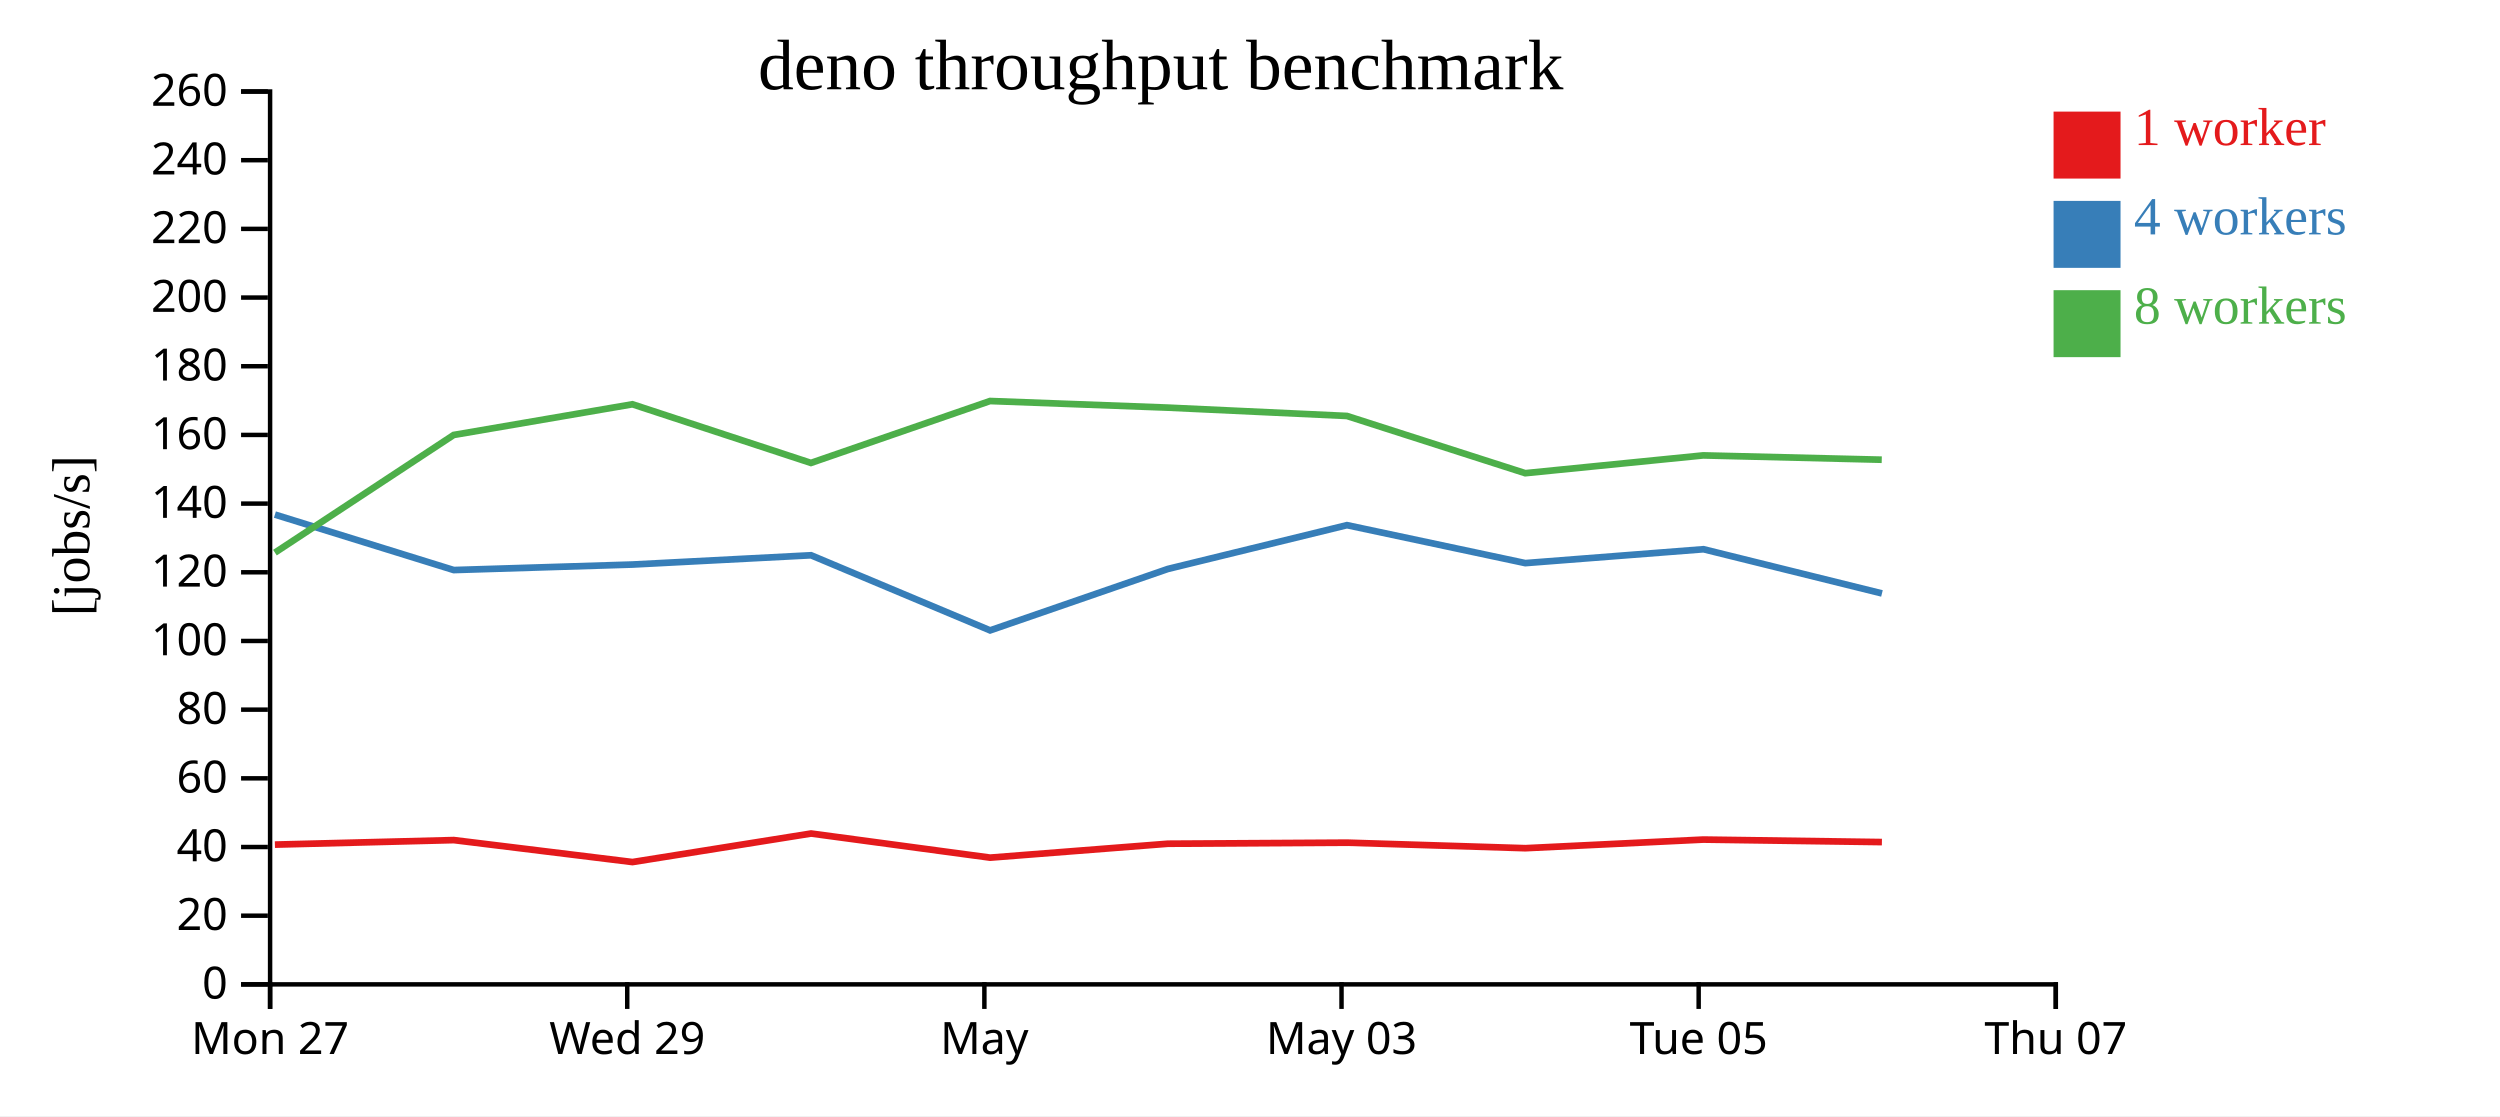
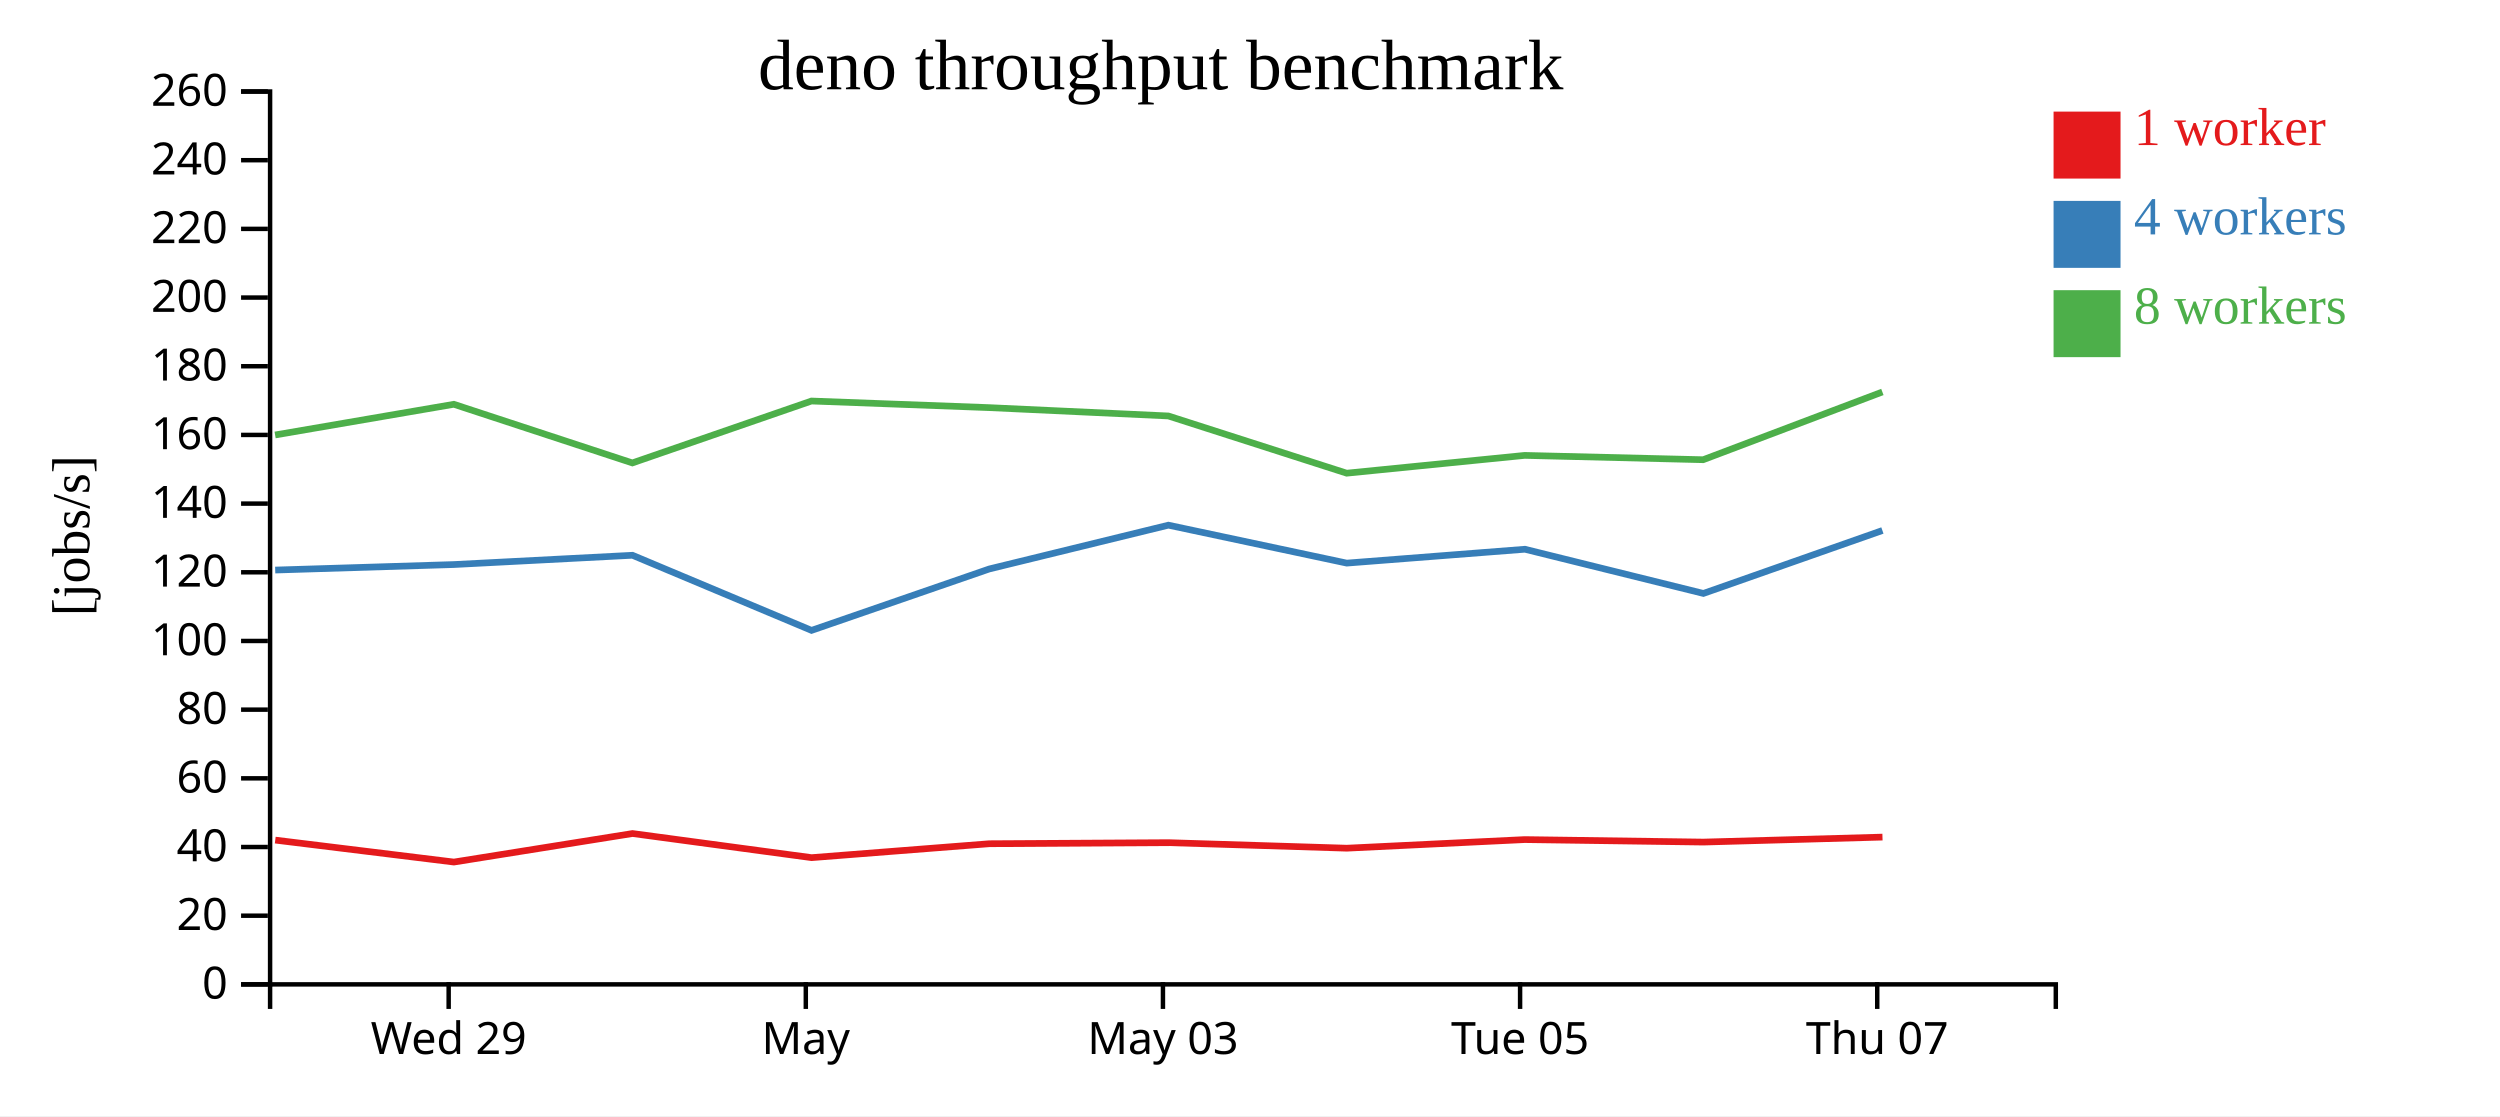
<svg xmlns="http://www.w3.org/2000/svg" width="560" height="250">
  <rect width="100%" height="100%" fill="white" />
  <g transform="translate(60,20)">
    <g transform="translate(0,200)" fill="none" font-size="10" font-family="sans-serif" text-anchor="middle">
      <path class="domain" stroke="currentColor" d="M0.5,6V0.5H400.5V6" />
-       <g class="tick" opacity="1" transform="translate(0.5,0)">
-         <line stroke="currentColor" y2="6" />
-         <text fill="currentColor" y="9" dy="0.71em">Mon 27</text>
-       </g>
-       <g class="tick" opacity="1" transform="translate(80.5,0)">
+       <g class="tick" opacity="1" transform="translate(40.5,0)">
        <line stroke="currentColor" y2="6" />
        <text fill="currentColor" y="9" dy="0.71em">Wed 29</text>
      </g>
-       <g class="tick" opacity="1" transform="translate(160.5,0)">
+       <g class="tick" opacity="1" transform="translate(120.5,0)">
        <line stroke="currentColor" y2="6" />
        <text fill="currentColor" y="9" dy="0.71em">May</text>
      </g>
-       <g class="tick" opacity="1" transform="translate(240.5,0)">
+       <g class="tick" opacity="1" transform="translate(200.5,0)">
        <line stroke="currentColor" y2="6" />
        <text fill="currentColor" y="9" dy="0.71em">May 03</text>
      </g>
-       <g class="tick" opacity="1" transform="translate(320.5,0)">
+       <g class="tick" opacity="1" transform="translate(280.5,0)">
        <line stroke="currentColor" y2="6" />
        <text fill="currentColor" y="9" dy="0.71em">Tue 05</text>
      </g>
-       <g class="tick" opacity="1" transform="translate(400.5,0)">
+       <g class="tick" opacity="1" transform="translate(360.5,0)">
        <line stroke="currentColor" y2="6" />
        <text fill="currentColor" y="9" dy="0.71em">Thu 07</text>
      </g>
    </g>
    <g fill="none" font-size="10" font-family="sans-serif" text-anchor="end">
      <path class="domain" stroke="currentColor" d="M-6,200.5H0.5V0.5H-6" />
      <g class="tick" opacity="1" transform="translate(0,200.5)">
        <line stroke="currentColor" x2="-6" />
        <text fill="currentColor" x="-9" dy="0.32em">0</text>
      </g>
      <g class="tick" opacity="1" transform="translate(0,185.1154)">
        <line stroke="currentColor" x2="-6" />
        <text fill="currentColor" x="-9" dy="0.32em">20</text>
      </g>
      <g class="tick" opacity="1" transform="translate(0,169.7308)">
        <line stroke="currentColor" x2="-6" />
        <text fill="currentColor" x="-9" dy="0.32em">40</text>
      </g>
      <g class="tick" opacity="1" transform="translate(0,154.3462)">
        <line stroke="currentColor" x2="-6" />
        <text fill="currentColor" x="-9" dy="0.32em">60</text>
      </g>
      <g class="tick" opacity="1" transform="translate(0,138.9615)">
        <line stroke="currentColor" x2="-6" />
        <text fill="currentColor" x="-9" dy="0.32em">80</text>
      </g>
      <g class="tick" opacity="1" transform="translate(0,123.5769)">
        <line stroke="currentColor" x2="-6" />
        <text fill="currentColor" x="-9" dy="0.32em">100</text>
      </g>
      <g class="tick" opacity="1" transform="translate(0,108.1923)">
        <line stroke="currentColor" x2="-6" />
        <text fill="currentColor" x="-9" dy="0.32em">120</text>
      </g>
      <g class="tick" opacity="1" transform="translate(0,92.80769)">
        <line stroke="currentColor" x2="-6" />
        <text fill="currentColor" x="-9" dy="0.32em">140</text>
      </g>
      <g class="tick" opacity="1" transform="translate(0,77.42308)">
        <line stroke="currentColor" x2="-6" />
        <text fill="currentColor" x="-9" dy="0.32em">160</text>
      </g>
      <g class="tick" opacity="1" transform="translate(0,62.03846)">
        <line stroke="currentColor" x2="-6" />
        <text fill="currentColor" x="-9" dy="0.32em">180</text>
      </g>
      <g class="tick" opacity="1" transform="translate(0,46.65385)">
        <line stroke="currentColor" x2="-6" />
        <text fill="currentColor" x="-9" dy="0.32em">200</text>
      </g>
      <g class="tick" opacity="1" transform="translate(0,31.26923)">
        <line stroke="currentColor" x2="-6" />
        <text fill="currentColor" x="-9" dy="0.32em">220</text>
      </g>
      <g class="tick" opacity="1" transform="translate(0,15.88462)">
        <line stroke="currentColor" x2="-6" />
        <text fill="currentColor" x="-9" dy="0.32em">240</text>
      </g>
      <g class="tick" opacity="1" transform="translate(0,0.5)">
        <line stroke="currentColor" x2="-6" />
        <text fill="currentColor" x="-9" dy="0.32em">260</text>
      </g>
    </g>
    <text text-anchor="middle" style="font-size: 12px" transform="rotate(-90)" y="-40" x="-100">[jobs/s]</text>
    <text text-anchor="middle" style="font-size: 16px" y="0" x="200">deno throughput benchmark</text>
-     <path class="line" fill="none" stroke="#e41a1c" stroke-width="1.5" d="M1.575,169.194L41.654,168.182L81.674,173.1L121.678,166.709L161.787,172.113L201.615,168.995L241.729,168.756L281.679,169.996L321.53,168.066L361.547,168.626" />
-     <path class="line" fill="none" stroke="#377eb8" stroke-width="1.5" d="M1.577,95.267L41.644,107.692L81.675,106.458L121.675,104.38L161.783,121.207L201.598,107.448L241.718,97.636L281.67,106.138L321.583,103.03L361.559,112.93" />
-     <path class="line" fill="none" stroke="#4daf4a" stroke-width="1.5" d="M1.585,103.79L41.623,77.433L81.655,70.558L121.65,83.697L161.765,69.828L201.566,71.309L241.706,73.176L281.656,85.995L321.523,82.008L361.513,82.977" />
+     <path class="line" fill="none" stroke="#e41a1c" stroke-width="1.5" d="M1.654,168.182L41.674,173.1L81.678,166.709L121.787,172.113L161.615,168.995L201.729,168.756L241.679,169.996L281.53,168.066L321.547,168.626L361.674,167.51" />
+     <path class="line" fill="none" stroke="#377eb8" stroke-width="1.5" d="M1.644,107.692L41.675,106.458L81.675,104.38L121.783,121.207L161.598,107.448L201.718,97.636L241.67,106.138L281.583,103.03L321.559,112.93L361.657,98.83" />
+     <path class="line" fill="none" stroke="#4daf4a" stroke-width="1.5" d="M1.623,77.433L41.655,70.558L81.65,83.697L121.765,69.828L161.566,71.309L201.706,73.176L241.656,85.995L281.523,82.008L321.513,82.977L361.652,67.799" />
    <rect class="dot" x="400" y="5" width="15" height="15" style="fill: #e41a1c;" />
    <rect class="dot" x="400" y="25" width="15" height="15" style="fill: #377eb8;" />
    <rect class="dot" x="400" y="45" width="15" height="15" style="fill: #4daf4a;" />
    <text class="label" x="418" y="12.5" style="fill: #e41a1c; alignment-baseline: middle;" text-anchor="left">1 worker</text>
    <text class="label" x="418" y="32.5" style="fill: #377eb8; alignment-baseline: middle;" text-anchor="left">4 workers</text>
    <text class="label" x="418" y="52.5" style="fill: #4daf4a; alignment-baseline: middle;" text-anchor="left">8 workers</text>
  </g>
</svg>
